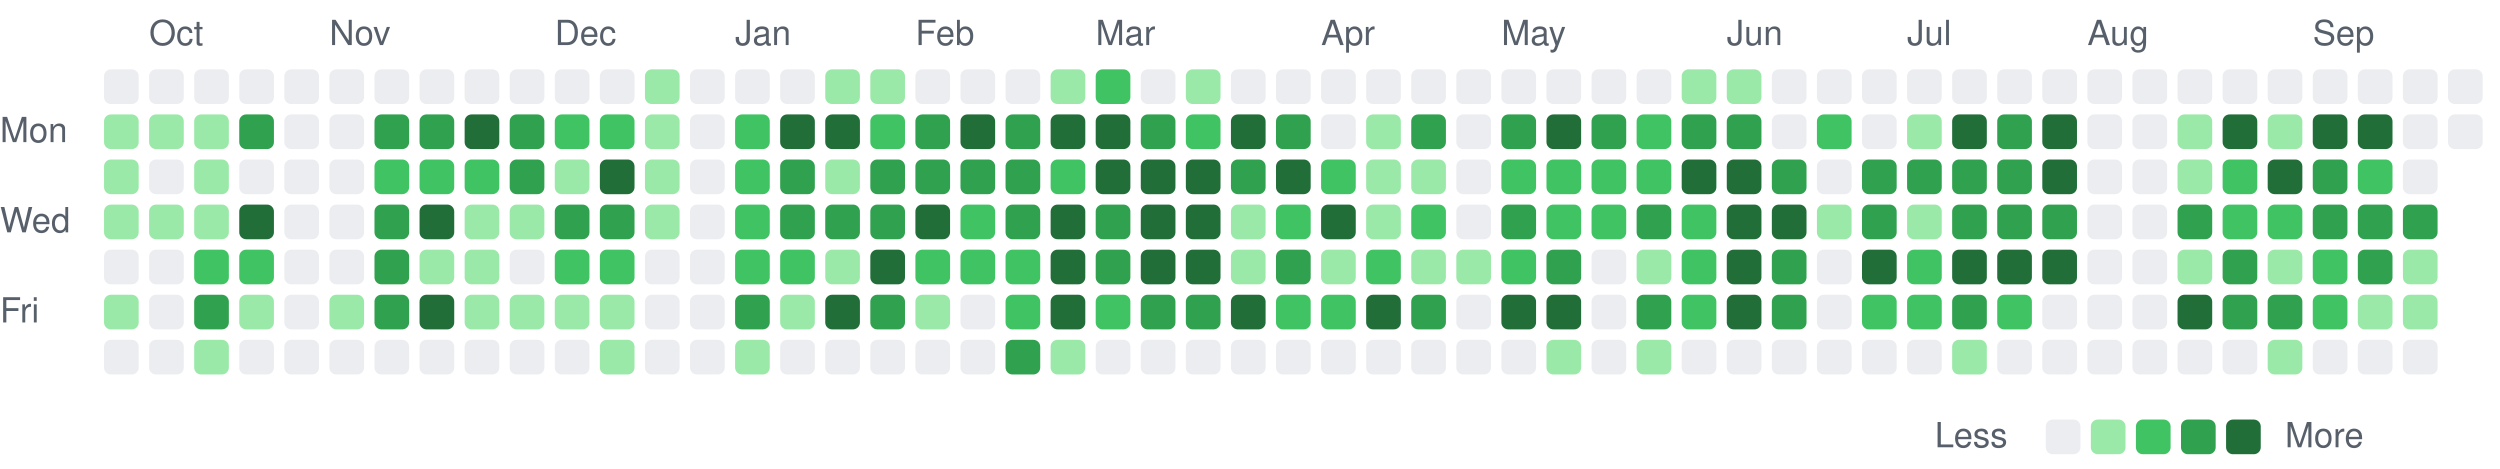
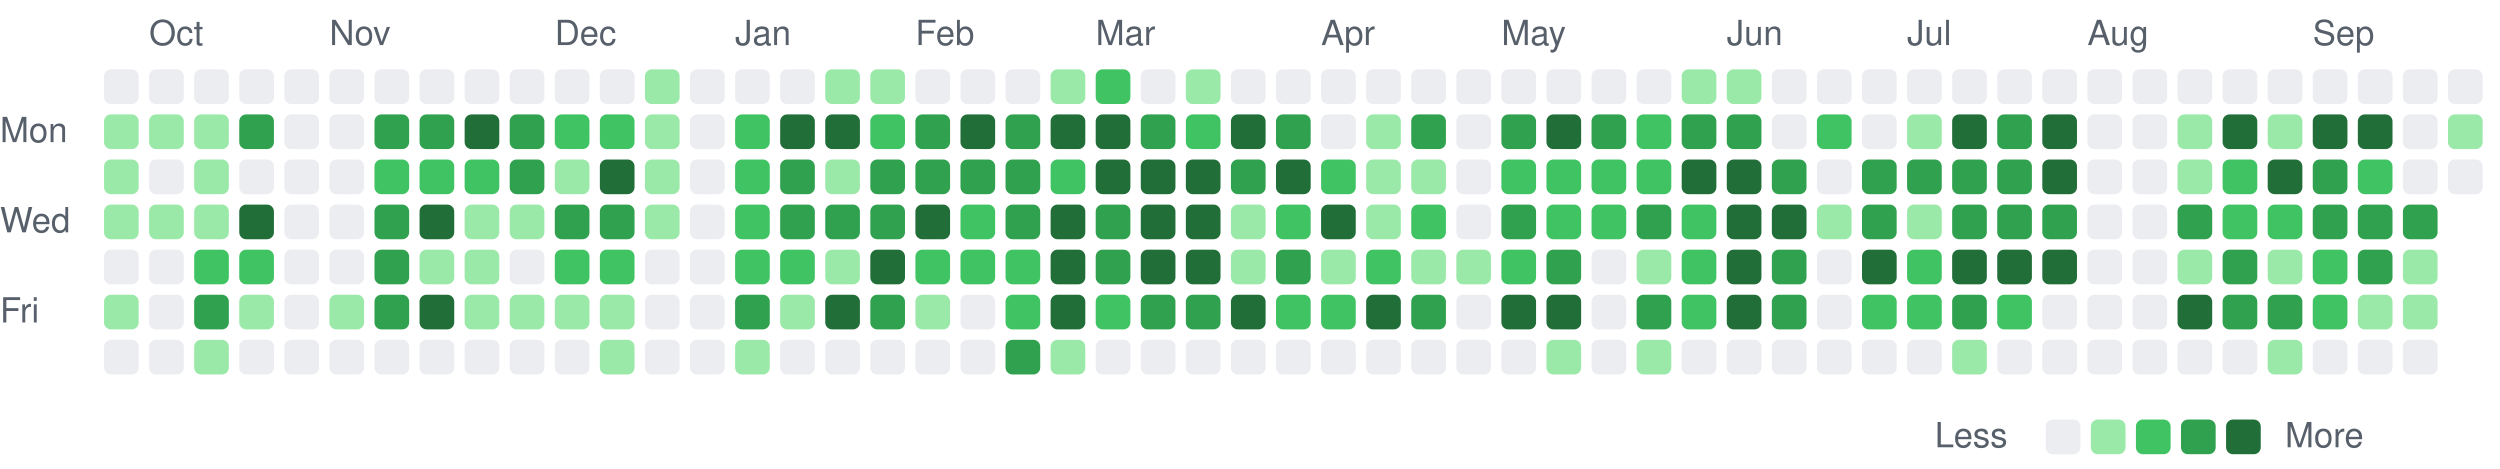
<svg xmlns="http://www.w3.org/2000/svg" viewBox="0 0 721 135" width="721" height="135" role="img" aria-label="Combined GitHub and GitLab contributions over the last year">
  <style>
text { font: 10px -apple-system, BlinkMacSystemFont, 'Segoe UI', Helvetica, Arial, sans-serif; fill: #57606a; }
.c0 { fill: #ebedf0; }
.c1 { fill: #9be9a8; }
.c2 { fill: #40c463; }
.c3 { fill: #30a14e; }
.c4 { fill: #216e39; }
@media (prefers-color-scheme: dark) {
text { fill: #acacac; }
.c0 { fill: #373737; }
.c1 { fill: #0e4429; }
.c2 { fill: #006d32; }
.c3 { fill: #26a641; }
.c4 { fill: #39d353; }
}
</style>
  <text x="43" y="13">Oct</text>
  <text x="95" y="13">Nov</text>
  <text x="160" y="13">Dec</text>
  <text x="212" y="13">Jan</text>
  <text x="264" y="13">Feb</text>
  <text x="316" y="13">Mar</text>
  <text x="381" y="13">Apr</text>
  <text x="433" y="13">May</text>
  <text x="498" y="13">Jun</text>
  <text x="550" y="13">Jul</text>
  <text x="602" y="13">Aug</text>
  <text x="667" y="13">Sep</text>
  <text x="0" y="41">Mon</text>
  <text x="0" y="67">Wed</text>
  <text x="0" y="93">Fri</text>
  <rect class="c0" x="30" y="20" width="10" height="10" rx="2" />
  <rect class="c1" x="30" y="33" width="10" height="10" rx="2" />
  <rect class="c1" x="30" y="46" width="10" height="10" rx="2" />
  <rect class="c1" x="30" y="59" width="10" height="10" rx="2" />
  <rect class="c0" x="30" y="72" width="10" height="10" rx="2" />
  <rect class="c1" x="30" y="85" width="10" height="10" rx="2" />
  <rect class="c0" x="30" y="98" width="10" height="10" rx="2" />
  <rect class="c0" x="43" y="20" width="10" height="10" rx="2" />
  <rect class="c1" x="43" y="33" width="10" height="10" rx="2" />
  <rect class="c0" x="43" y="46" width="10" height="10" rx="2" />
  <rect class="c1" x="43" y="59" width="10" height="10" rx="2" />
  <rect class="c0" x="43" y="72" width="10" height="10" rx="2" />
  <rect class="c0" x="43" y="85" width="10" height="10" rx="2" />
  <rect class="c0" x="43" y="98" width="10" height="10" rx="2" />
  <rect class="c0" x="56" y="20" width="10" height="10" rx="2" />
  <rect class="c1" x="56" y="33" width="10" height="10" rx="2" />
  <rect class="c1" x="56" y="46" width="10" height="10" rx="2" />
  <rect class="c1" x="56" y="59" width="10" height="10" rx="2" />
  <rect class="c2" x="56" y="72" width="10" height="10" rx="2" />
  <rect class="c3" x="56" y="85" width="10" height="10" rx="2" />
  <rect class="c1" x="56" y="98" width="10" height="10" rx="2" />
  <rect class="c0" x="69" y="20" width="10" height="10" rx="2" />
  <rect class="c3" x="69" y="33" width="10" height="10" rx="2" />
  <rect class="c0" x="69" y="46" width="10" height="10" rx="2" />
  <rect class="c4" x="69" y="59" width="10" height="10" rx="2" />
  <rect class="c2" x="69" y="72" width="10" height="10" rx="2" />
  <rect class="c1" x="69" y="85" width="10" height="10" rx="2" />
  <rect class="c0" x="69" y="98" width="10" height="10" rx="2" />
  <rect class="c0" x="82" y="20" width="10" height="10" rx="2" />
  <rect class="c0" x="82" y="33" width="10" height="10" rx="2" />
  <rect class="c0" x="82" y="46" width="10" height="10" rx="2" />
  <rect class="c0" x="82" y="59" width="10" height="10" rx="2" />
  <rect class="c0" x="82" y="72" width="10" height="10" rx="2" />
  <rect class="c0" x="82" y="85" width="10" height="10" rx="2" />
  <rect class="c0" x="82" y="98" width="10" height="10" rx="2" />
  <rect class="c0" x="95" y="20" width="10" height="10" rx="2" />
  <rect class="c0" x="95" y="33" width="10" height="10" rx="2" />
  <rect class="c0" x="95" y="46" width="10" height="10" rx="2" />
  <rect class="c0" x="95" y="59" width="10" height="10" rx="2" />
  <rect class="c0" x="95" y="72" width="10" height="10" rx="2" />
  <rect class="c1" x="95" y="85" width="10" height="10" rx="2" />
  <rect class="c0" x="95" y="98" width="10" height="10" rx="2" />
  <rect class="c0" x="108" y="20" width="10" height="10" rx="2" />
  <rect class="c3" x="108" y="33" width="10" height="10" rx="2" />
  <rect class="c2" x="108" y="46" width="10" height="10" rx="2" />
  <rect class="c3" x="108" y="59" width="10" height="10" rx="2" />
  <rect class="c3" x="108" y="72" width="10" height="10" rx="2" />
  <rect class="c3" x="108" y="85" width="10" height="10" rx="2" />
  <rect class="c0" x="108" y="98" width="10" height="10" rx="2" />
  <rect class="c0" x="121" y="20" width="10" height="10" rx="2" />
  <rect class="c3" x="121" y="33" width="10" height="10" rx="2" />
  <rect class="c2" x="121" y="46" width="10" height="10" rx="2" />
  <rect class="c4" x="121" y="59" width="10" height="10" rx="2" />
  <rect class="c1" x="121" y="72" width="10" height="10" rx="2" />
  <rect class="c4" x="121" y="85" width="10" height="10" rx="2" />
  <rect class="c0" x="121" y="98" width="10" height="10" rx="2" />
  <rect class="c0" x="134" y="20" width="10" height="10" rx="2" />
  <rect class="c4" x="134" y="33" width="10" height="10" rx="2" />
  <rect class="c2" x="134" y="46" width="10" height="10" rx="2" />
  <rect class="c1" x="134" y="59" width="10" height="10" rx="2" />
  <rect class="c1" x="134" y="72" width="10" height="10" rx="2" />
  <rect class="c1" x="134" y="85" width="10" height="10" rx="2" />
  <rect class="c0" x="134" y="98" width="10" height="10" rx="2" />
  <rect class="c0" x="147" y="20" width="10" height="10" rx="2" />
  <rect class="c3" x="147" y="33" width="10" height="10" rx="2" />
  <rect class="c3" x="147" y="46" width="10" height="10" rx="2" />
  <rect class="c1" x="147" y="59" width="10" height="10" rx="2" />
  <rect class="c0" x="147" y="72" width="10" height="10" rx="2" />
  <rect class="c1" x="147" y="85" width="10" height="10" rx="2" />
  <rect class="c0" x="147" y="98" width="10" height="10" rx="2" />
  <rect class="c0" x="160" y="20" width="10" height="10" rx="2" />
  <rect class="c2" x="160" y="33" width="10" height="10" rx="2" />
  <rect class="c1" x="160" y="46" width="10" height="10" rx="2" />
  <rect class="c3" x="160" y="59" width="10" height="10" rx="2" />
  <rect class="c2" x="160" y="72" width="10" height="10" rx="2" />
  <rect class="c1" x="160" y="85" width="10" height="10" rx="2" />
  <rect class="c0" x="160" y="98" width="10" height="10" rx="2" />
  <rect class="c0" x="173" y="20" width="10" height="10" rx="2" />
  <rect class="c2" x="173" y="33" width="10" height="10" rx="2" />
  <rect class="c4" x="173" y="46" width="10" height="10" rx="2" />
  <rect class="c3" x="173" y="59" width="10" height="10" rx="2" />
  <rect class="c2" x="173" y="72" width="10" height="10" rx="2" />
  <rect class="c1" x="173" y="85" width="10" height="10" rx="2" />
  <rect class="c1" x="173" y="98" width="10" height="10" rx="2" />
  <rect class="c1" x="186" y="20" width="10" height="10" rx="2" />
  <rect class="c1" x="186" y="33" width="10" height="10" rx="2" />
  <rect class="c1" x="186" y="46" width="10" height="10" rx="2" />
  <rect class="c1" x="186" y="59" width="10" height="10" rx="2" />
  <rect class="c0" x="186" y="72" width="10" height="10" rx="2" />
  <rect class="c0" x="186" y="85" width="10" height="10" rx="2" />
  <rect class="c0" x="186" y="98" width="10" height="10" rx="2" />
  <rect class="c0" x="199" y="20" width="10" height="10" rx="2" />
  <rect class="c0" x="199" y="33" width="10" height="10" rx="2" />
  <rect class="c0" x="199" y="46" width="10" height="10" rx="2" />
  <rect class="c0" x="199" y="59" width="10" height="10" rx="2" />
  <rect class="c0" x="199" y="72" width="10" height="10" rx="2" />
  <rect class="c0" x="199" y="85" width="10" height="10" rx="2" />
  <rect class="c0" x="199" y="98" width="10" height="10" rx="2" />
  <rect class="c0" x="212" y="20" width="10" height="10" rx="2" />
  <rect class="c2" x="212" y="33" width="10" height="10" rx="2" />
  <rect class="c2" x="212" y="46" width="10" height="10" rx="2" />
  <rect class="c2" x="212" y="59" width="10" height="10" rx="2" />
  <rect class="c2" x="212" y="72" width="10" height="10" rx="2" />
  <rect class="c3" x="212" y="85" width="10" height="10" rx="2" />
  <rect class="c1" x="212" y="98" width="10" height="10" rx="2" />
  <rect class="c0" x="225" y="20" width="10" height="10" rx="2" />
  <rect class="c4" x="225" y="33" width="10" height="10" rx="2" />
  <rect class="c3" x="225" y="46" width="10" height="10" rx="2" />
  <rect class="c3" x="225" y="59" width="10" height="10" rx="2" />
  <rect class="c2" x="225" y="72" width="10" height="10" rx="2" />
  <rect class="c1" x="225" y="85" width="10" height="10" rx="2" />
  <rect class="c0" x="225" y="98" width="10" height="10" rx="2" />
  <rect class="c1" x="238" y="20" width="10" height="10" rx="2" />
  <rect class="c4" x="238" y="33" width="10" height="10" rx="2" />
  <rect class="c1" x="238" y="46" width="10" height="10" rx="2" />
  <rect class="c3" x="238" y="59" width="10" height="10" rx="2" />
  <rect class="c1" x="238" y="72" width="10" height="10" rx="2" />
  <rect class="c4" x="238" y="85" width="10" height="10" rx="2" />
  <rect class="c0" x="238" y="98" width="10" height="10" rx="2" />
  <rect class="c1" x="251" y="20" width="10" height="10" rx="2" />
  <rect class="c2" x="251" y="33" width="10" height="10" rx="2" />
  <rect class="c3" x="251" y="46" width="10" height="10" rx="2" />
  <rect class="c3" x="251" y="59" width="10" height="10" rx="2" />
  <rect class="c4" x="251" y="72" width="10" height="10" rx="2" />
  <rect class="c3" x="251" y="85" width="10" height="10" rx="2" />
  <rect class="c0" x="251" y="98" width="10" height="10" rx="2" />
  <rect class="c0" x="264" y="20" width="10" height="10" rx="2" />
  <rect class="c3" x="264" y="33" width="10" height="10" rx="2" />
  <rect class="c3" x="264" y="46" width="10" height="10" rx="2" />
  <rect class="c4" x="264" y="59" width="10" height="10" rx="2" />
  <rect class="c2" x="264" y="72" width="10" height="10" rx="2" />
  <rect class="c1" x="264" y="85" width="10" height="10" rx="2" />
  <rect class="c0" x="264" y="98" width="10" height="10" rx="2" />
  <rect class="c0" x="277" y="20" width="10" height="10" rx="2" />
  <rect class="c4" x="277" y="33" width="10" height="10" rx="2" />
  <rect class="c3" x="277" y="46" width="10" height="10" rx="2" />
  <rect class="c2" x="277" y="59" width="10" height="10" rx="2" />
  <rect class="c2" x="277" y="72" width="10" height="10" rx="2" />
  <rect class="c0" x="277" y="85" width="10" height="10" rx="2" />
  <rect class="c0" x="277" y="98" width="10" height="10" rx="2" />
  <rect class="c0" x="290" y="20" width="10" height="10" rx="2" />
  <rect class="c3" x="290" y="33" width="10" height="10" rx="2" />
  <rect class="c3" x="290" y="46" width="10" height="10" rx="2" />
  <rect class="c3" x="290" y="59" width="10" height="10" rx="2" />
  <rect class="c2" x="290" y="72" width="10" height="10" rx="2" />
  <rect class="c2" x="290" y="85" width="10" height="10" rx="2" />
  <rect class="c3" x="290" y="98" width="10" height="10" rx="2" />
  <rect class="c1" x="303" y="20" width="10" height="10" rx="2" />
  <rect class="c4" x="303" y="33" width="10" height="10" rx="2" />
  <rect class="c2" x="303" y="46" width="10" height="10" rx="2" />
  <rect class="c4" x="303" y="59" width="10" height="10" rx="2" />
  <rect class="c4" x="303" y="72" width="10" height="10" rx="2" />
  <rect class="c4" x="303" y="85" width="10" height="10" rx="2" />
  <rect class="c1" x="303" y="98" width="10" height="10" rx="2" />
  <rect class="c2" x="316" y="20" width="10" height="10" rx="2" />
  <rect class="c4" x="316" y="33" width="10" height="10" rx="2" />
  <rect class="c4" x="316" y="46" width="10" height="10" rx="2" />
  <rect class="c3" x="316" y="59" width="10" height="10" rx="2" />
  <rect class="c3" x="316" y="72" width="10" height="10" rx="2" />
  <rect class="c2" x="316" y="85" width="10" height="10" rx="2" />
  <rect class="c0" x="316" y="98" width="10" height="10" rx="2" />
  <rect class="c0" x="329" y="20" width="10" height="10" rx="2" />
  <rect class="c3" x="329" y="33" width="10" height="10" rx="2" />
  <rect class="c4" x="329" y="46" width="10" height="10" rx="2" />
  <rect class="c4" x="329" y="59" width="10" height="10" rx="2" />
  <rect class="c4" x="329" y="72" width="10" height="10" rx="2" />
  <rect class="c3" x="329" y="85" width="10" height="10" rx="2" />
  <rect class="c0" x="329" y="98" width="10" height="10" rx="2" />
  <rect class="c1" x="342" y="20" width="10" height="10" rx="2" />
  <rect class="c2" x="342" y="33" width="10" height="10" rx="2" />
  <rect class="c4" x="342" y="46" width="10" height="10" rx="2" />
  <rect class="c4" x="342" y="59" width="10" height="10" rx="2" />
  <rect class="c4" x="342" y="72" width="10" height="10" rx="2" />
  <rect class="c3" x="342" y="85" width="10" height="10" rx="2" />
  <rect class="c0" x="342" y="98" width="10" height="10" rx="2" />
  <rect class="c0" x="355" y="20" width="10" height="10" rx="2" />
  <rect class="c4" x="355" y="33" width="10" height="10" rx="2" />
  <rect class="c3" x="355" y="46" width="10" height="10" rx="2" />
  <rect class="c1" x="355" y="59" width="10" height="10" rx="2" />
  <rect class="c1" x="355" y="72" width="10" height="10" rx="2" />
  <rect class="c4" x="355" y="85" width="10" height="10" rx="2" />
  <rect class="c0" x="355" y="98" width="10" height="10" rx="2" />
  <rect class="c0" x="368" y="20" width="10" height="10" rx="2" />
  <rect class="c3" x="368" y="33" width="10" height="10" rx="2" />
  <rect class="c4" x="368" y="46" width="10" height="10" rx="2" />
  <rect class="c2" x="368" y="59" width="10" height="10" rx="2" />
  <rect class="c3" x="368" y="72" width="10" height="10" rx="2" />
  <rect class="c2" x="368" y="85" width="10" height="10" rx="2" />
  <rect class="c0" x="368" y="98" width="10" height="10" rx="2" />
  <rect class="c0" x="381" y="20" width="10" height="10" rx="2" />
  <rect class="c0" x="381" y="33" width="10" height="10" rx="2" />
  <rect class="c2" x="381" y="46" width="10" height="10" rx="2" />
  <rect class="c4" x="381" y="59" width="10" height="10" rx="2" />
  <rect class="c1" x="381" y="72" width="10" height="10" rx="2" />
  <rect class="c2" x="381" y="85" width="10" height="10" rx="2" />
  <rect class="c0" x="381" y="98" width="10" height="10" rx="2" />
  <rect class="c0" x="394" y="20" width="10" height="10" rx="2" />
  <rect class="c1" x="394" y="33" width="10" height="10" rx="2" />
  <rect class="c1" x="394" y="46" width="10" height="10" rx="2" />
  <rect class="c1" x="394" y="59" width="10" height="10" rx="2" />
  <rect class="c2" x="394" y="72" width="10" height="10" rx="2" />
  <rect class="c4" x="394" y="85" width="10" height="10" rx="2" />
  <rect class="c0" x="394" y="98" width="10" height="10" rx="2" />
  <rect class="c0" x="407" y="20" width="10" height="10" rx="2" />
  <rect class="c3" x="407" y="33" width="10" height="10" rx="2" />
  <rect class="c1" x="407" y="46" width="10" height="10" rx="2" />
  <rect class="c2" x="407" y="59" width="10" height="10" rx="2" />
  <rect class="c1" x="407" y="72" width="10" height="10" rx="2" />
  <rect class="c3" x="407" y="85" width="10" height="10" rx="2" />
  <rect class="c0" x="407" y="98" width="10" height="10" rx="2" />
  <rect class="c0" x="420" y="20" width="10" height="10" rx="2" />
  <rect class="c0" x="420" y="33" width="10" height="10" rx="2" />
  <rect class="c0" x="420" y="46" width="10" height="10" rx="2" />
  <rect class="c0" x="420" y="59" width="10" height="10" rx="2" />
  <rect class="c1" x="420" y="72" width="10" height="10" rx="2" />
  <rect class="c0" x="420" y="85" width="10" height="10" rx="2" />
  <rect class="c0" x="420" y="98" width="10" height="10" rx="2" />
  <rect class="c0" x="433" y="20" width="10" height="10" rx="2" />
  <rect class="c3" x="433" y="33" width="10" height="10" rx="2" />
  <rect class="c2" x="433" y="46" width="10" height="10" rx="2" />
  <rect class="c3" x="433" y="59" width="10" height="10" rx="2" />
  <rect class="c2" x="433" y="72" width="10" height="10" rx="2" />
  <rect class="c4" x="433" y="85" width="10" height="10" rx="2" />
  <rect class="c0" x="433" y="98" width="10" height="10" rx="2" />
  <rect class="c0" x="446" y="20" width="10" height="10" rx="2" />
  <rect class="c4" x="446" y="33" width="10" height="10" rx="2" />
  <rect class="c2" x="446" y="46" width="10" height="10" rx="2" />
  <rect class="c2" x="446" y="59" width="10" height="10" rx="2" />
  <rect class="c3" x="446" y="72" width="10" height="10" rx="2" />
  <rect class="c4" x="446" y="85" width="10" height="10" rx="2" />
  <rect class="c1" x="446" y="98" width="10" height="10" rx="2" />
  <rect class="c0" x="459" y="20" width="10" height="10" rx="2" />
  <rect class="c3" x="459" y="33" width="10" height="10" rx="2" />
  <rect class="c2" x="459" y="46" width="10" height="10" rx="2" />
  <rect class="c2" x="459" y="59" width="10" height="10" rx="2" />
  <rect class="c0" x="459" y="72" width="10" height="10" rx="2" />
  <rect class="c0" x="459" y="85" width="10" height="10" rx="2" />
  <rect class="c0" x="459" y="98" width="10" height="10" rx="2" />
  <rect class="c0" x="472" y="20" width="10" height="10" rx="2" />
  <rect class="c2" x="472" y="33" width="10" height="10" rx="2" />
  <rect class="c2" x="472" y="46" width="10" height="10" rx="2" />
  <rect class="c3" x="472" y="59" width="10" height="10" rx="2" />
  <rect class="c1" x="472" y="72" width="10" height="10" rx="2" />
  <rect class="c3" x="472" y="85" width="10" height="10" rx="2" />
  <rect class="c1" x="472" y="98" width="10" height="10" rx="2" />
  <rect class="c1" x="485" y="20" width="10" height="10" rx="2" />
  <rect class="c3" x="485" y="33" width="10" height="10" rx="2" />
  <rect class="c4" x="485" y="46" width="10" height="10" rx="2" />
  <rect class="c2" x="485" y="59" width="10" height="10" rx="2" />
  <rect class="c2" x="485" y="72" width="10" height="10" rx="2" />
  <rect class="c2" x="485" y="85" width="10" height="10" rx="2" />
  <rect class="c0" x="485" y="98" width="10" height="10" rx="2" />
  <rect class="c1" x="498" y="20" width="10" height="10" rx="2" />
  <rect class="c3" x="498" y="33" width="10" height="10" rx="2" />
  <rect class="c4" x="498" y="46" width="10" height="10" rx="2" />
  <rect class="c4" x="498" y="59" width="10" height="10" rx="2" />
  <rect class="c4" x="498" y="72" width="10" height="10" rx="2" />
  <rect class="c4" x="498" y="85" width="10" height="10" rx="2" />
  <rect class="c0" x="498" y="98" width="10" height="10" rx="2" />
  <rect class="c0" x="511" y="20" width="10" height="10" rx="2" />
  <rect class="c0" x="511" y="33" width="10" height="10" rx="2" />
  <rect class="c3" x="511" y="46" width="10" height="10" rx="2" />
  <rect class="c4" x="511" y="59" width="10" height="10" rx="2" />
  <rect class="c3" x="511" y="72" width="10" height="10" rx="2" />
  <rect class="c3" x="511" y="85" width="10" height="10" rx="2" />
  <rect class="c0" x="511" y="98" width="10" height="10" rx="2" />
  <rect class="c0" x="524" y="20" width="10" height="10" rx="2" />
  <rect class="c2" x="524" y="33" width="10" height="10" rx="2" />
  <rect class="c0" x="524" y="46" width="10" height="10" rx="2" />
  <rect class="c1" x="524" y="59" width="10" height="10" rx="2" />
  <rect class="c0" x="524" y="72" width="10" height="10" rx="2" />
  <rect class="c0" x="524" y="85" width="10" height="10" rx="2" />
  <rect class="c0" x="524" y="98" width="10" height="10" rx="2" />
  <rect class="c0" x="537" y="20" width="10" height="10" rx="2" />
  <rect class="c0" x="537" y="33" width="10" height="10" rx="2" />
  <rect class="c3" x="537" y="46" width="10" height="10" rx="2" />
  <rect class="c3" x="537" y="59" width="10" height="10" rx="2" />
  <rect class="c4" x="537" y="72" width="10" height="10" rx="2" />
  <rect class="c2" x="537" y="85" width="10" height="10" rx="2" />
  <rect class="c0" x="537" y="98" width="10" height="10" rx="2" />
  <rect class="c0" x="550" y="20" width="10" height="10" rx="2" />
  <rect class="c1" x="550" y="33" width="10" height="10" rx="2" />
  <rect class="c3" x="550" y="46" width="10" height="10" rx="2" />
  <rect class="c1" x="550" y="59" width="10" height="10" rx="2" />
  <rect class="c2" x="550" y="72" width="10" height="10" rx="2" />
  <rect class="c2" x="550" y="85" width="10" height="10" rx="2" />
  <rect class="c0" x="550" y="98" width="10" height="10" rx="2" />
  <rect class="c0" x="563" y="20" width="10" height="10" rx="2" />
  <rect class="c4" x="563" y="33" width="10" height="10" rx="2" />
  <rect class="c3" x="563" y="46" width="10" height="10" rx="2" />
  <rect class="c3" x="563" y="59" width="10" height="10" rx="2" />
  <rect class="c4" x="563" y="72" width="10" height="10" rx="2" />
  <rect class="c3" x="563" y="85" width="10" height="10" rx="2" />
  <rect class="c1" x="563" y="98" width="10" height="10" rx="2" />
  <rect class="c0" x="576" y="20" width="10" height="10" rx="2" />
  <rect class="c3" x="576" y="33" width="10" height="10" rx="2" />
  <rect class="c3" x="576" y="46" width="10" height="10" rx="2" />
  <rect class="c3" x="576" y="59" width="10" height="10" rx="2" />
  <rect class="c4" x="576" y="72" width="10" height="10" rx="2" />
  <rect class="c2" x="576" y="85" width="10" height="10" rx="2" />
  <rect class="c0" x="576" y="98" width="10" height="10" rx="2" />
  <rect class="c0" x="589" y="20" width="10" height="10" rx="2" />
  <rect class="c4" x="589" y="33" width="10" height="10" rx="2" />
  <rect class="c4" x="589" y="46" width="10" height="10" rx="2" />
  <rect class="c3" x="589" y="59" width="10" height="10" rx="2" />
  <rect class="c4" x="589" y="72" width="10" height="10" rx="2" />
  <rect class="c0" x="589" y="85" width="10" height="10" rx="2" />
  <rect class="c0" x="589" y="98" width="10" height="10" rx="2" />
  <rect class="c0" x="602" y="20" width="10" height="10" rx="2" />
  <rect class="c0" x="602" y="33" width="10" height="10" rx="2" />
  <rect class="c0" x="602" y="46" width="10" height="10" rx="2" />
  <rect class="c0" x="602" y="59" width="10" height="10" rx="2" />
  <rect class="c0" x="602" y="72" width="10" height="10" rx="2" />
  <rect class="c0" x="602" y="85" width="10" height="10" rx="2" />
  <rect class="c0" x="602" y="98" width="10" height="10" rx="2" />
  <rect class="c0" x="615" y="20" width="10" height="10" rx="2" />
  <rect class="c0" x="615" y="33" width="10" height="10" rx="2" />
  <rect class="c0" x="615" y="46" width="10" height="10" rx="2" />
  <rect class="c0" x="615" y="59" width="10" height="10" rx="2" />
  <rect class="c0" x="615" y="72" width="10" height="10" rx="2" />
  <rect class="c0" x="615" y="85" width="10" height="10" rx="2" />
  <rect class="c0" x="615" y="98" width="10" height="10" rx="2" />
  <rect class="c0" x="628" y="20" width="10" height="10" rx="2" />
  <rect class="c1" x="628" y="33" width="10" height="10" rx="2" />
  <rect class="c1" x="628" y="46" width="10" height="10" rx="2" />
  <rect class="c3" x="628" y="59" width="10" height="10" rx="2" />
  <rect class="c1" x="628" y="72" width="10" height="10" rx="2" />
  <rect class="c4" x="628" y="85" width="10" height="10" rx="2" />
  <rect class="c0" x="628" y="98" width="10" height="10" rx="2" />
  <rect class="c0" x="641" y="20" width="10" height="10" rx="2" />
  <rect class="c4" x="641" y="33" width="10" height="10" rx="2" />
  <rect class="c2" x="641" y="46" width="10" height="10" rx="2" />
  <rect class="c2" x="641" y="59" width="10" height="10" rx="2" />
  <rect class="c3" x="641" y="72" width="10" height="10" rx="2" />
  <rect class="c3" x="641" y="85" width="10" height="10" rx="2" />
  <rect class="c0" x="641" y="98" width="10" height="10" rx="2" />
  <rect class="c0" x="654" y="20" width="10" height="10" rx="2" />
  <rect class="c1" x="654" y="33" width="10" height="10" rx="2" />
  <rect class="c4" x="654" y="46" width="10" height="10" rx="2" />
  <rect class="c2" x="654" y="59" width="10" height="10" rx="2" />
  <rect class="c1" x="654" y="72" width="10" height="10" rx="2" />
  <rect class="c3" x="654" y="85" width="10" height="10" rx="2" />
  <rect class="c1" x="654" y="98" width="10" height="10" rx="2" />
  <rect class="c0" x="667" y="20" width="10" height="10" rx="2" />
  <rect class="c4" x="667" y="33" width="10" height="10" rx="2" />
  <rect class="c3" x="667" y="46" width="10" height="10" rx="2" />
  <rect class="c3" x="667" y="59" width="10" height="10" rx="2" />
  <rect class="c2" x="667" y="72" width="10" height="10" rx="2" />
  <rect class="c2" x="667" y="85" width="10" height="10" rx="2" />
  <rect class="c0" x="667" y="98" width="10" height="10" rx="2" />
  <rect class="c0" x="680" y="20" width="10" height="10" rx="2" />
  <rect class="c4" x="680" y="33" width="10" height="10" rx="2" />
  <rect class="c2" x="680" y="46" width="10" height="10" rx="2" />
  <rect class="c3" x="680" y="59" width="10" height="10" rx="2" />
  <rect class="c3" x="680" y="72" width="10" height="10" rx="2" />
  <rect class="c1" x="680" y="85" width="10" height="10" rx="2" />
  <rect class="c0" x="680" y="98" width="10" height="10" rx="2" />
  <rect class="c0" x="693" y="20" width="10" height="10" rx="2" />
  <rect class="c0" x="693" y="33" width="10" height="10" rx="2" />
  <rect class="c0" x="693" y="46" width="10" height="10" rx="2" />
  <rect class="c3" x="693" y="59" width="10" height="10" rx="2" />
  <rect class="c1" x="693" y="72" width="10" height="10" rx="2" />
  <rect class="c1" x="693" y="85" width="10" height="10" rx="2" />
  <rect class="c0" x="693" y="98" width="10" height="10" rx="2" />
  <rect class="c0" x="706" y="20" width="10" height="10" rx="2" />
-   <rect class="c0" x="706" y="33" width="10" height="10" rx="2" />
+   <rect class="c1" x="706" y="33" width="10" height="10" rx="2" />
+   <rect class="c0" x="706" y="46" width="10" height="10" rx="2" />
  <text x="558" y="129">Less</text>
  <rect class="c0" x="590" y="121" width="10" height="10" rx="2" />
  <rect class="c1" x="603" y="121" width="10" height="10" rx="2" />
  <rect class="c2" x="616" y="121" width="10" height="10" rx="2" />
  <rect class="c3" x="629" y="121" width="10" height="10" rx="2" />
  <rect class="c4" x="642" y="121" width="10" height="10" rx="2" />
  <text x="659" y="129">More</text>
</svg>
